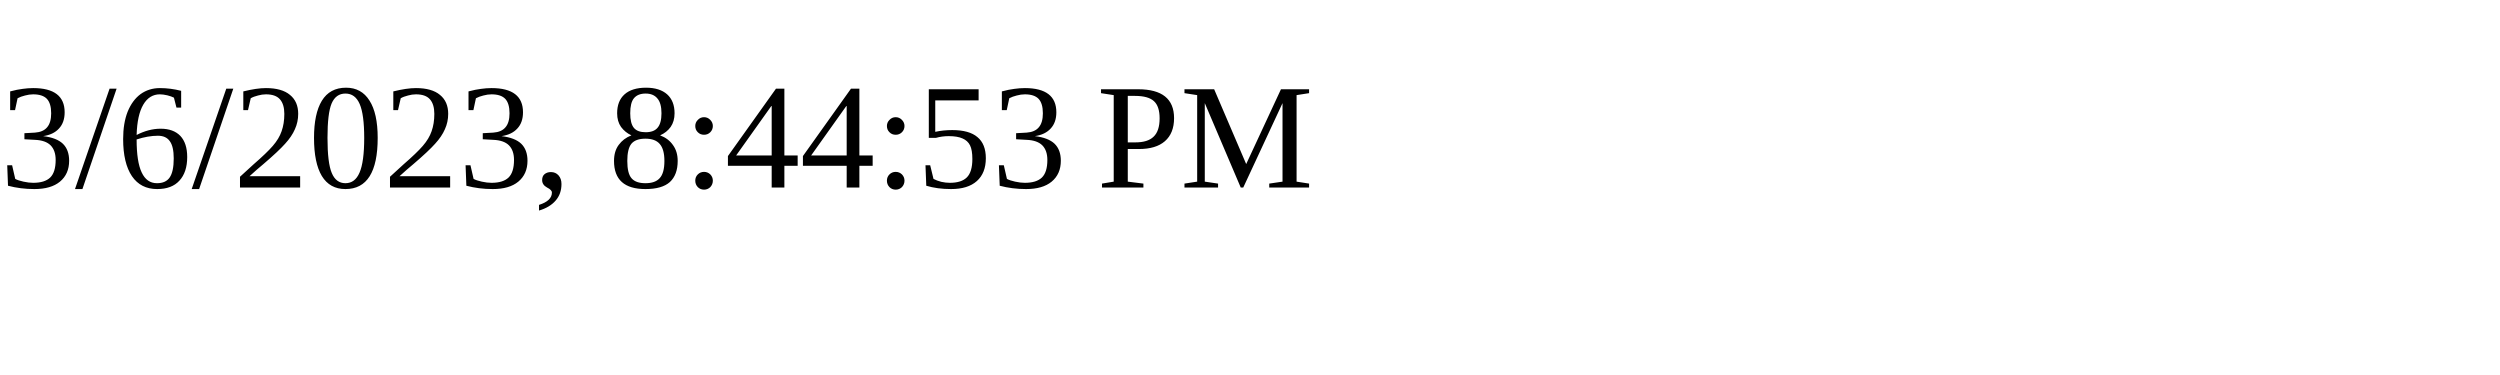
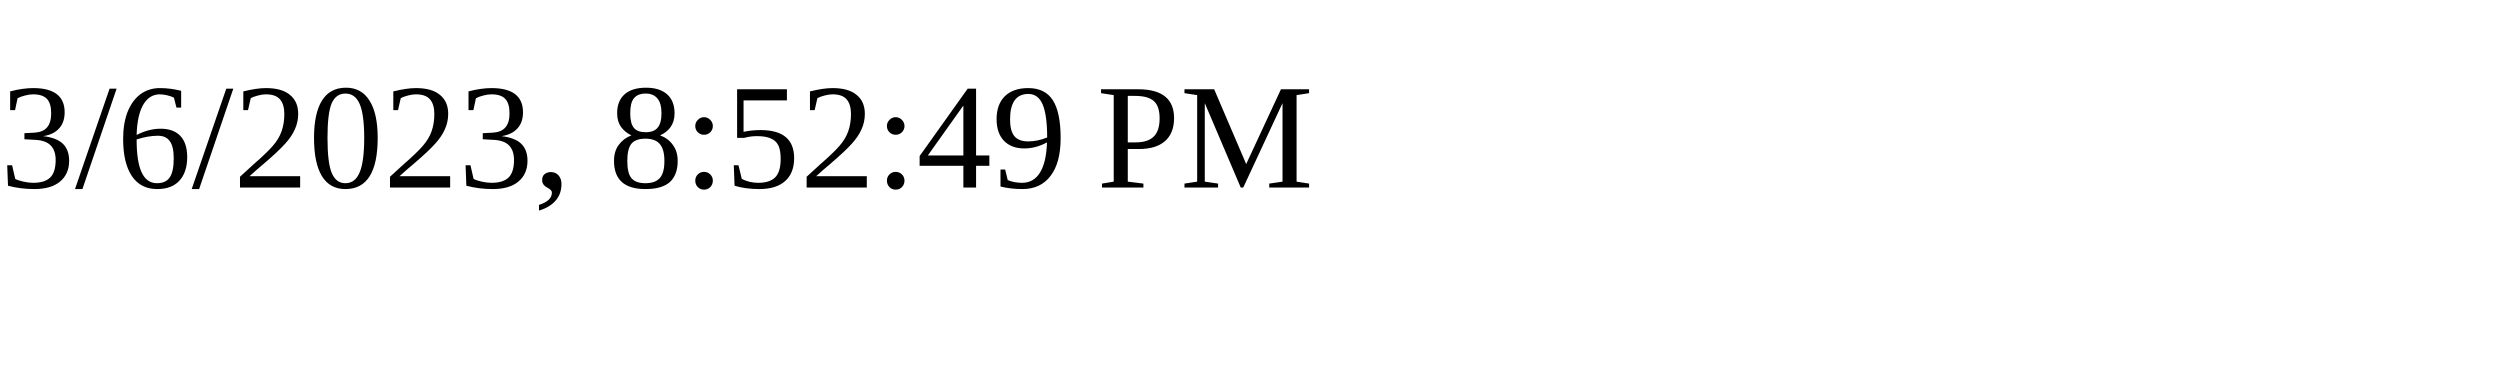
<svg xmlns="http://www.w3.org/2000/svg" height="30" width="200">
-   <text x="0" y="15">3/6/2023, 8:44:53 PM</text>
+   <text x="0" y="15">3/6/2023, 8:52:49 PM</text>
</svg>
